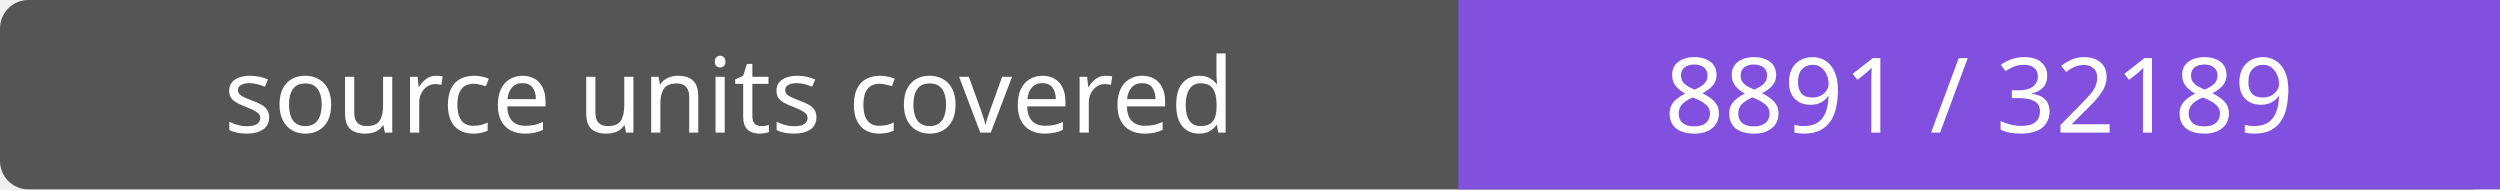
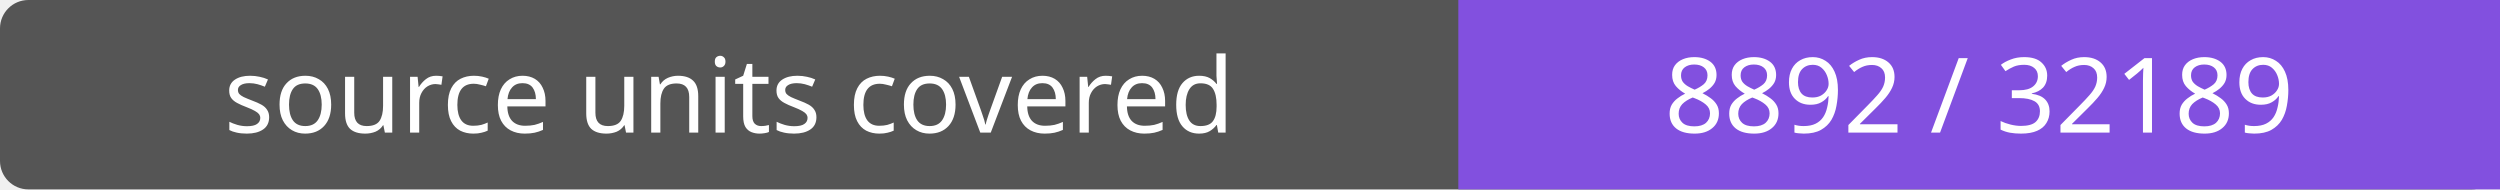
- <svg xmlns="http://www.w3.org/2000/svg" width="264" height="20" role="img" aria-label="source units covered: 8891 / 32189">
+ <svg xmlns="http://www.w3.org/2000/svg" width="264" height="20" role="img" aria-label="source units covered: 8892 / 32189">
  <rect width="264" height="20" rx="3" fill="#555" />
  <path fill="#8250df" d="M154 0h110v20H154z" />
  <g fill="#fff" text-anchor="middle" font-family="Verdana,sans-serif" font-size="11">
    <text x="77.0" y="14">source units covered</text>
-     <text x="209.0" y="14">8891 / 32189</text>
+     <text x="209.0" y="14">8892 / 32189</text>
  </g>
</svg>
